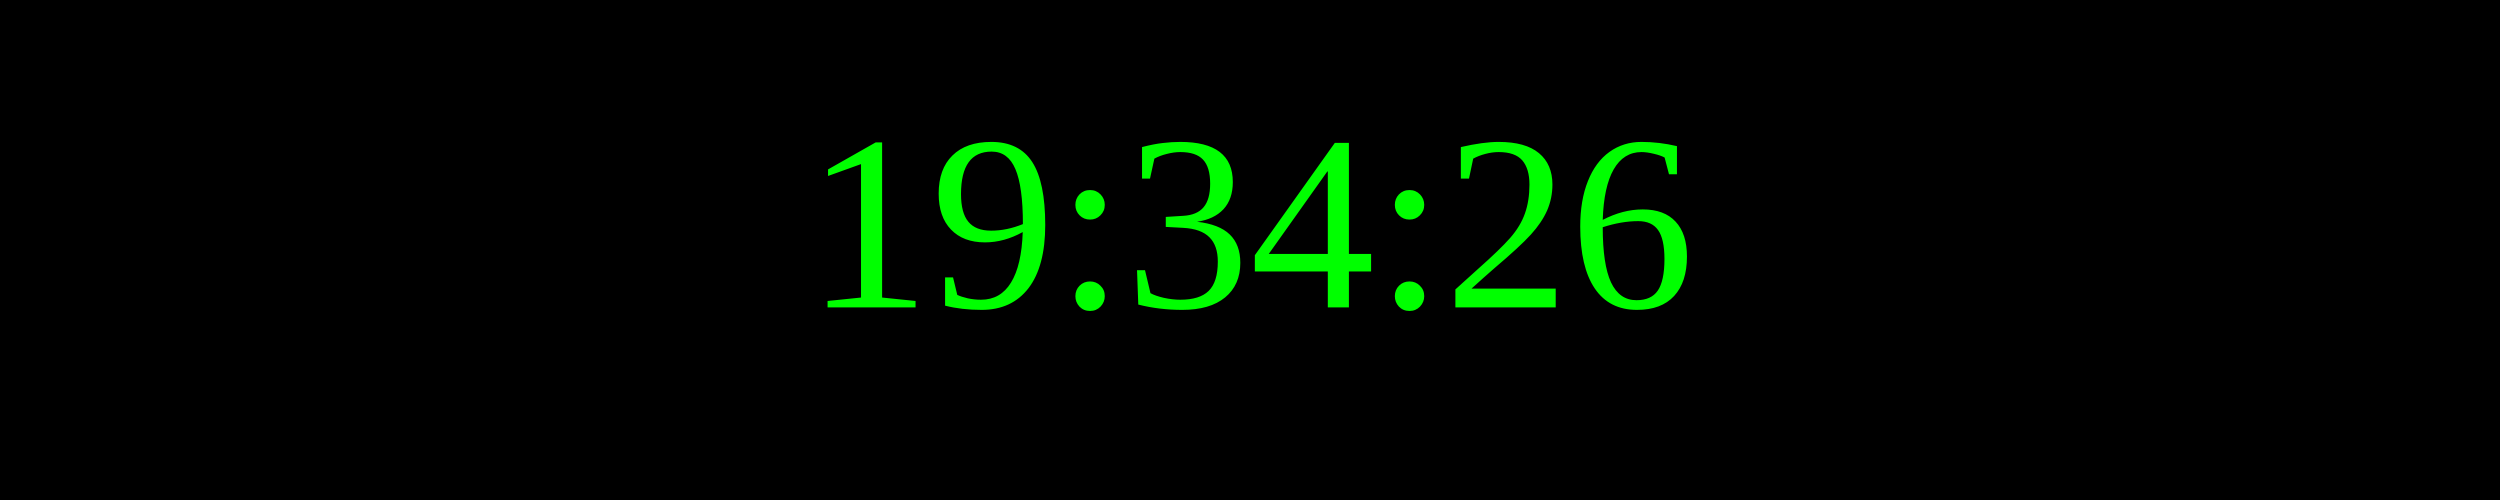
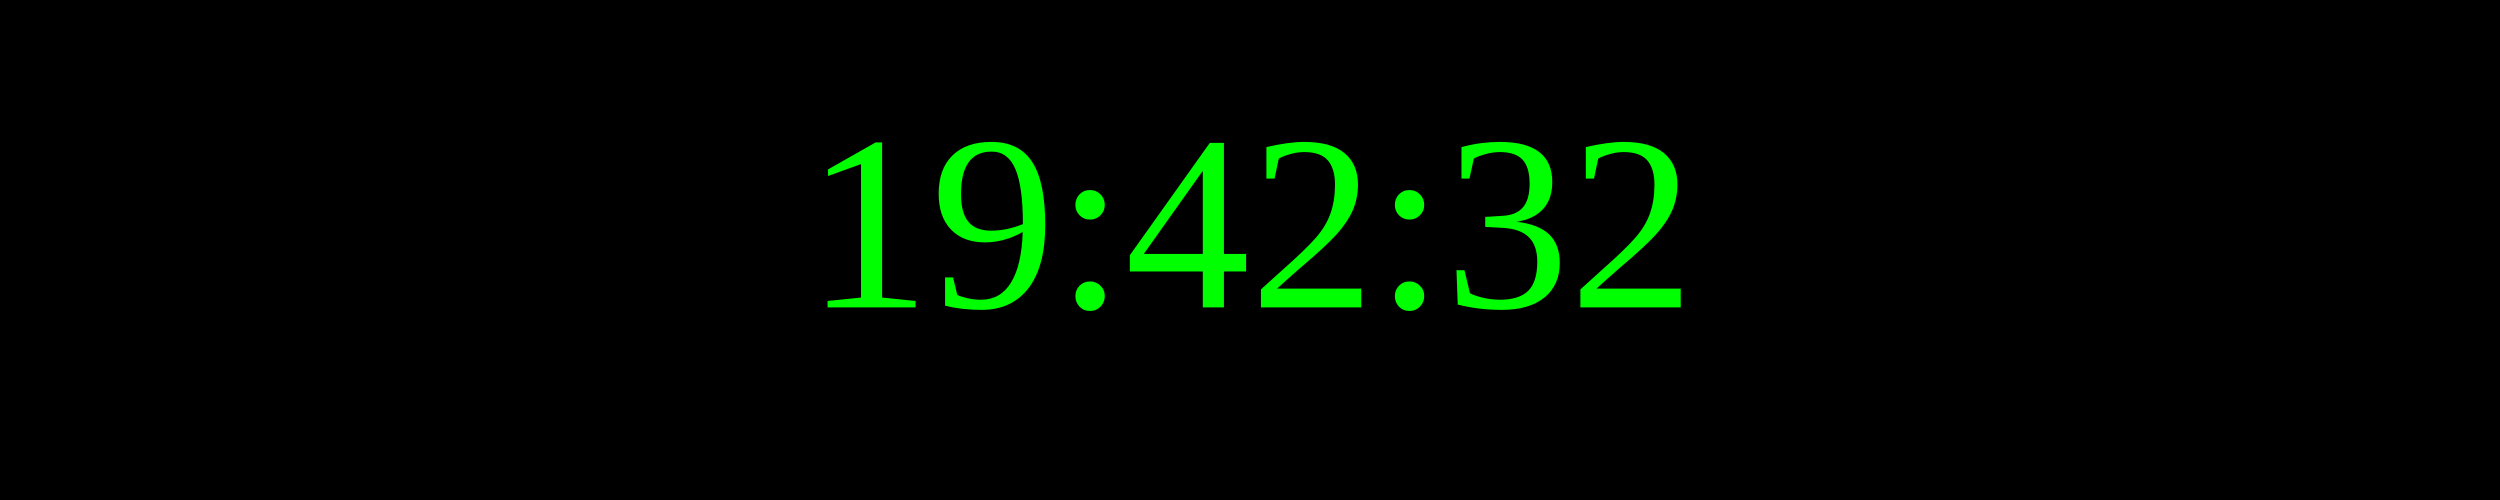
<svg xmlns="http://www.w3.org/2000/svg" width="250" height="50">
  <rect width="100%" height="100%" fill="black" />
  <text x="50%" y="50%" font-size="25" fill="lime" text-anchor="middle" dominant-baseline="middle">
- 19:34:26
+ 19:42:32
</text>
</svg>
